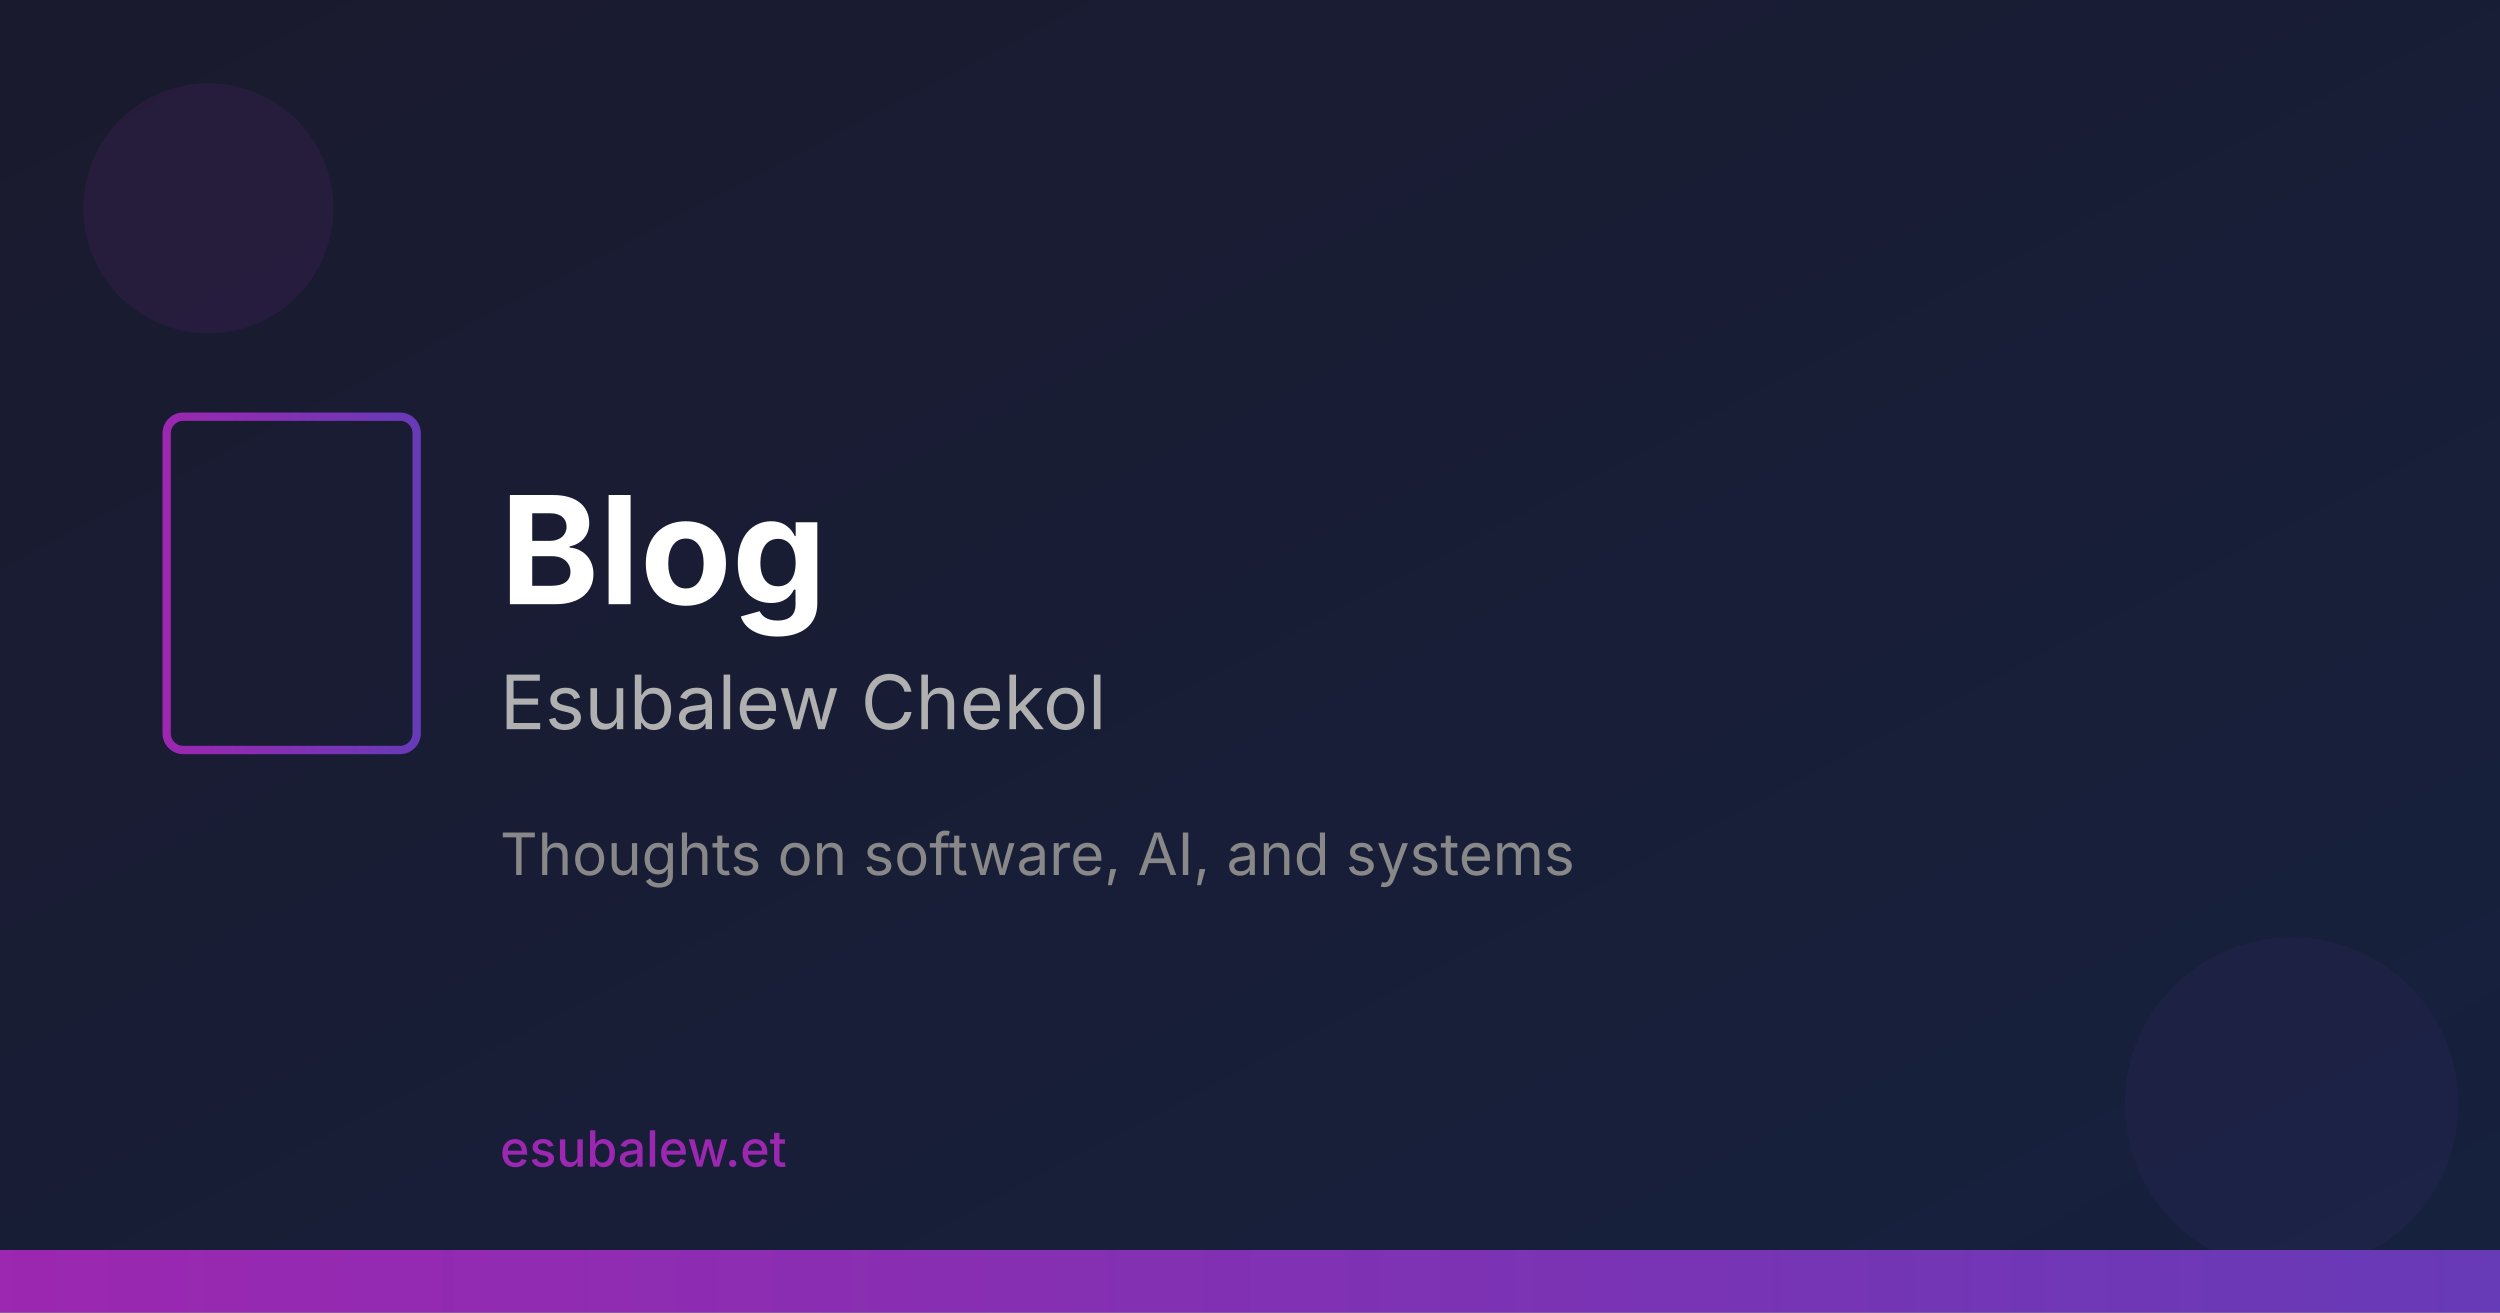
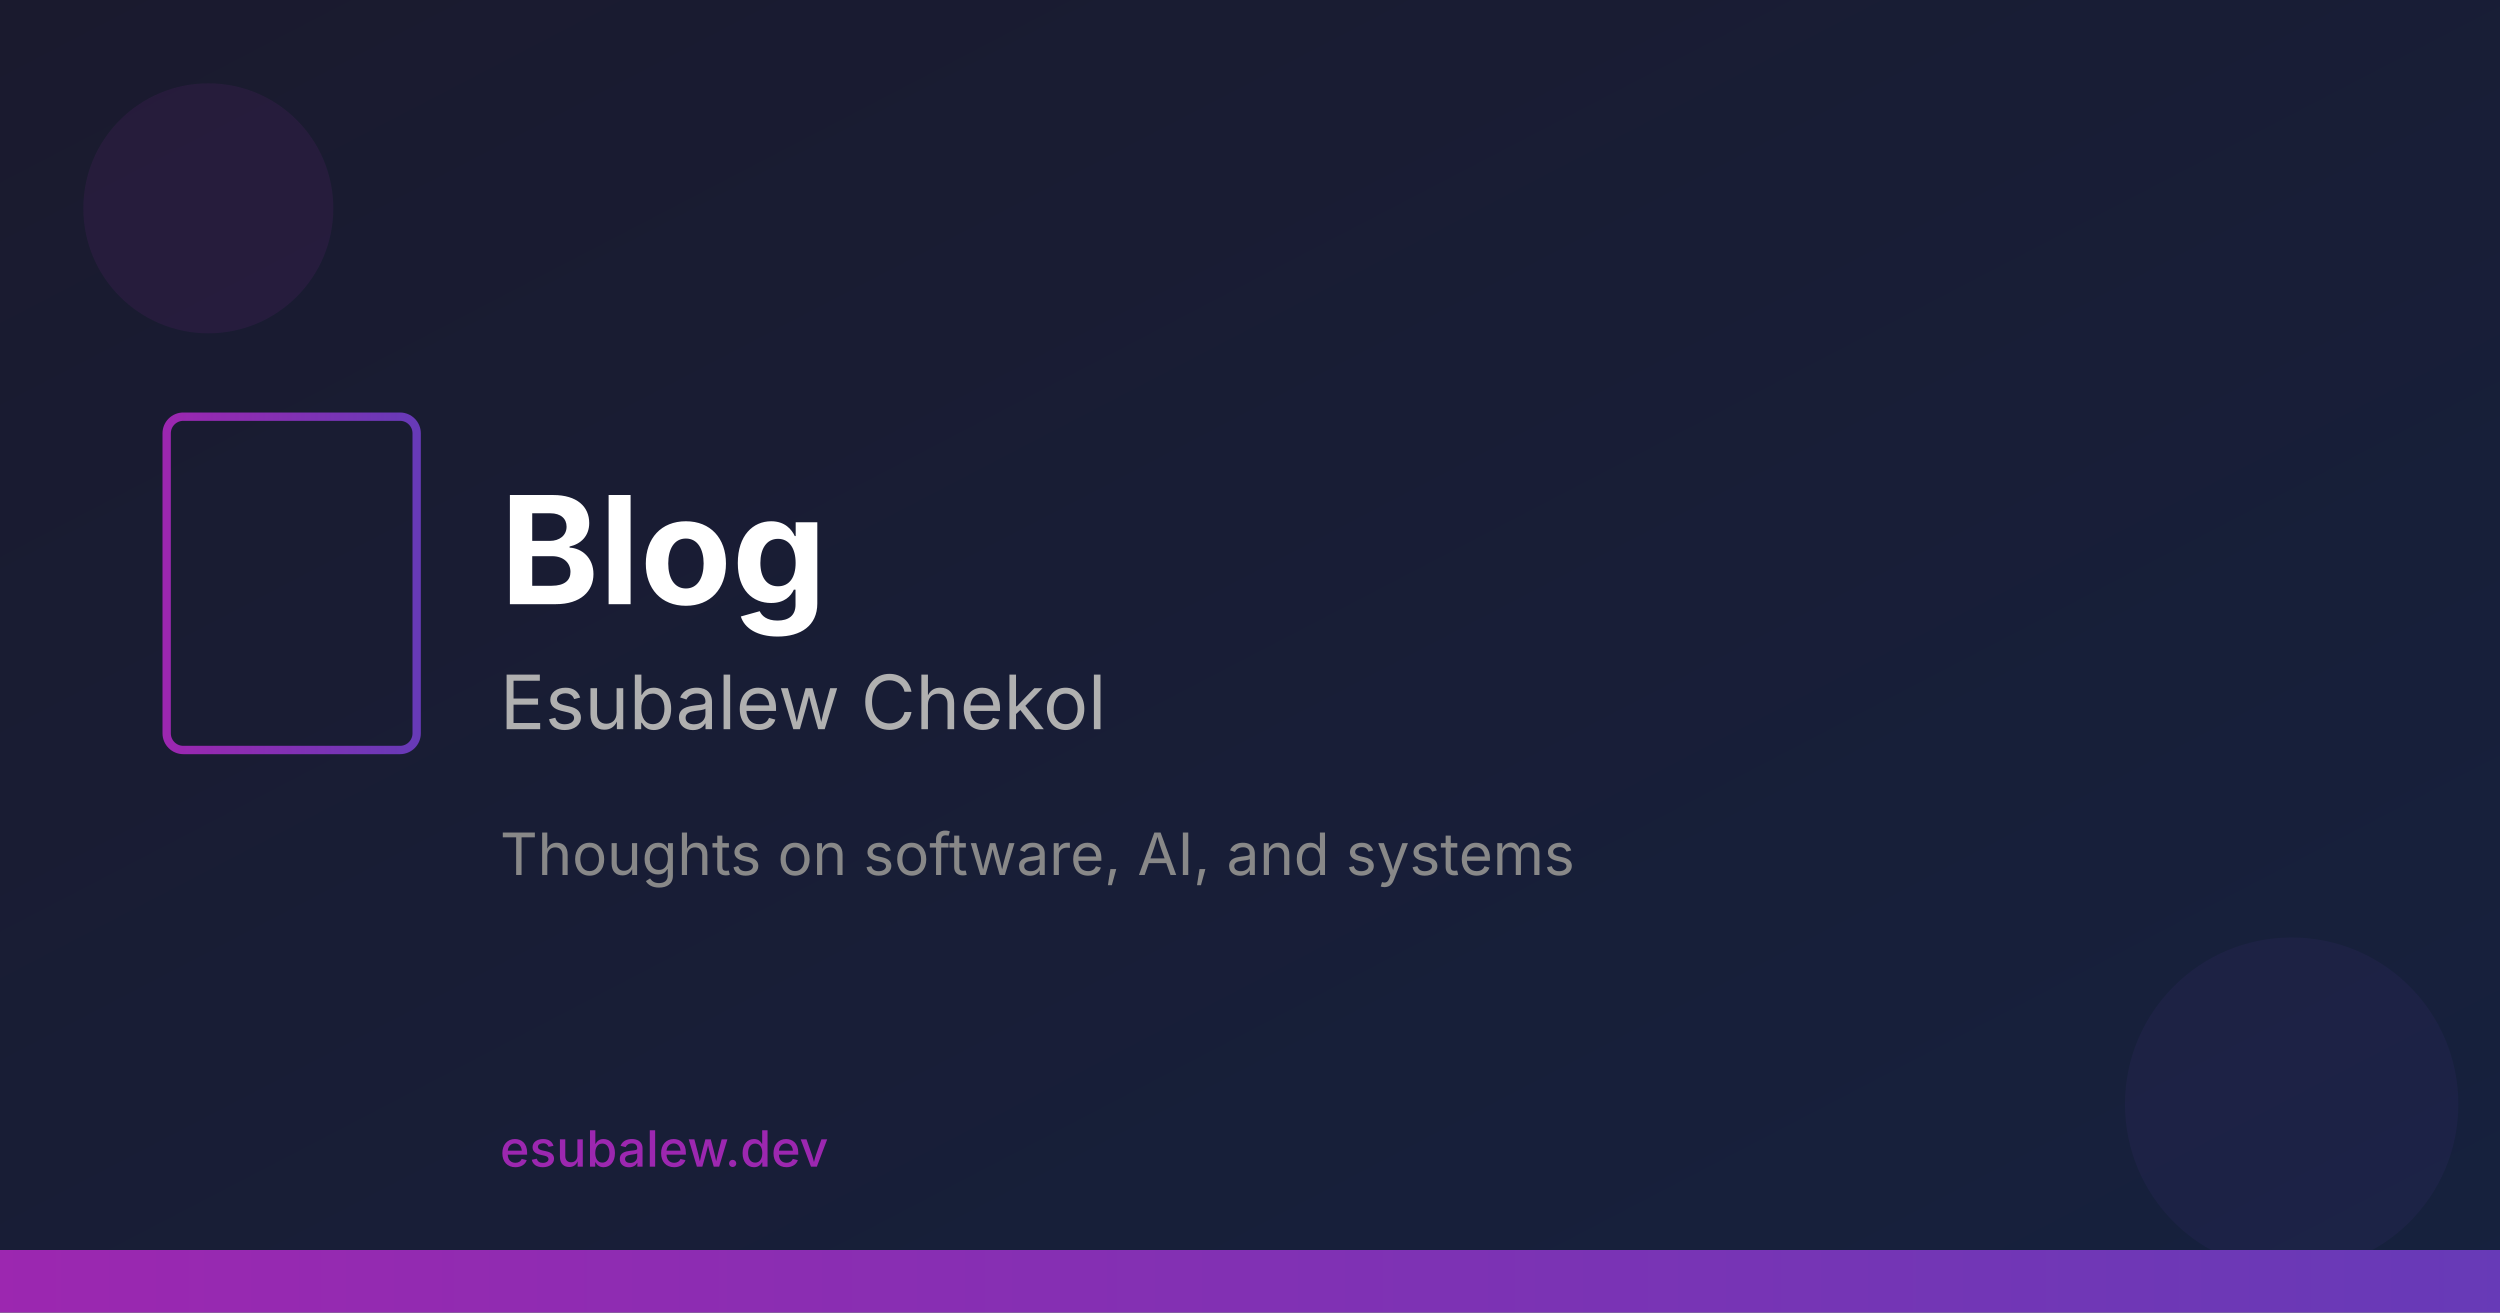
<svg xmlns="http://www.w3.org/2000/svg" viewBox="0 0 1200 630">
  <defs>
    <linearGradient id="bgGrad" x1="0%" y1="0%" x2="100%" y2="100%">
      <stop offset="0%" style="stop-color:#1a1a2e;stop-opacity:1" />
      <stop offset="100%" style="stop-color:#16213e;stop-opacity:1" />
    </linearGradient>
    <linearGradient id="accentGrad" x1="0%" y1="0%" x2="100%" y2="0%">
      <stop offset="0%" style="stop-color:#9C27B0;stop-opacity:1" />
      <stop offset="100%" style="stop-color:#673AB7;stop-opacity:1" />
    </linearGradient>
  </defs>
  <rect width="1200" height="630" fill="url(#bgGrad)" />
  <circle cx="100" cy="100" r="60" fill="#9C27B0" opacity="0.1" />
  <circle cx="1100" cy="530" r="80" fill="#673AB7" opacity="0.08" />
  <g transform="translate(80, 200)">
    <rect x="0" y="0" width="120" height="160" rx="8" fill="none" stroke="url(#accentGrad)" stroke-width="4" />
    <line x1="20" y1="40" x2="100" y2="40" stroke="url(#accentGrad)" stroke-width="3" stroke-linecap="round" />
    <line x1="20" y1="70" x2="100" y2="70" stroke="url(#accentGrad)" stroke-width="3" stroke-linecap="round" />
    <line x1="20" y1="100" x2="80" y2="100" stroke="url(#accentGrad)" stroke-width="3" stroke-linecap="round" />
  </g>
  <text x="240" y="290" font-family="'Inter', 'Segoe UI', system-ui, sans-serif" font-size="72" font-weight="700" fill="#ffffff">
    Blog
  </text>
  <text x="240" y="350" font-family="'Inter', 'Segoe UI', system-ui, sans-serif" font-size="36" fill="#b0b0b0">
    Esubalew Chekol
  </text>
  <text x="240" y="420" font-family="'Inter', 'Segoe UI', system-ui, sans-serif" font-size="28" fill="#888888">
    Thoughts on software, AI, and systems
  </text>
  <rect x="0" y="600" width="1200" height="30" fill="url(#accentGrad)" />
  <text x="240" y="560" font-family="'Inter', 'Segoe UI', system-ui, sans-serif" font-size="24" fill="#9C27B0" font-weight="500">
-     esubalew.et
+     esubalew.dev
  </text>
</svg>
